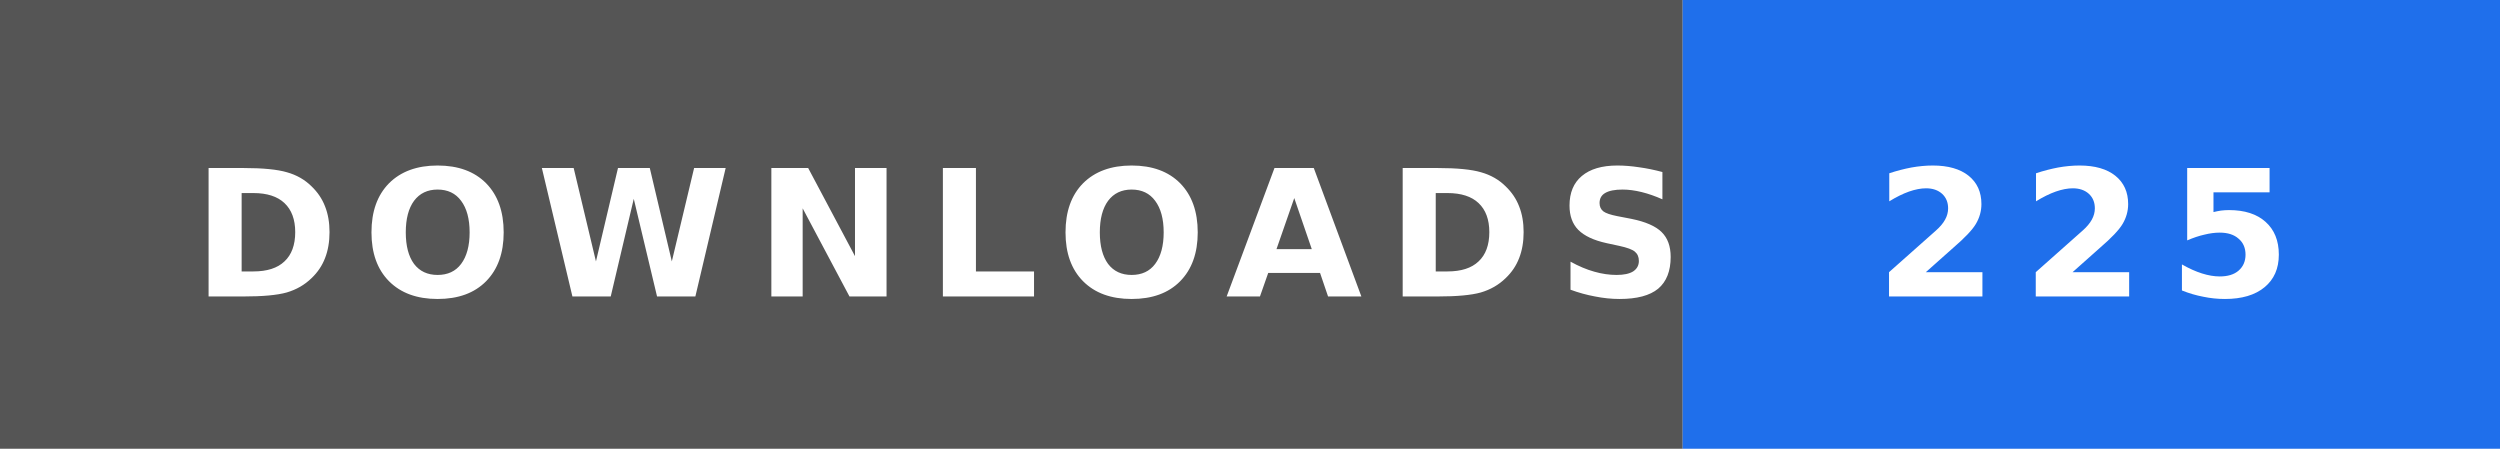
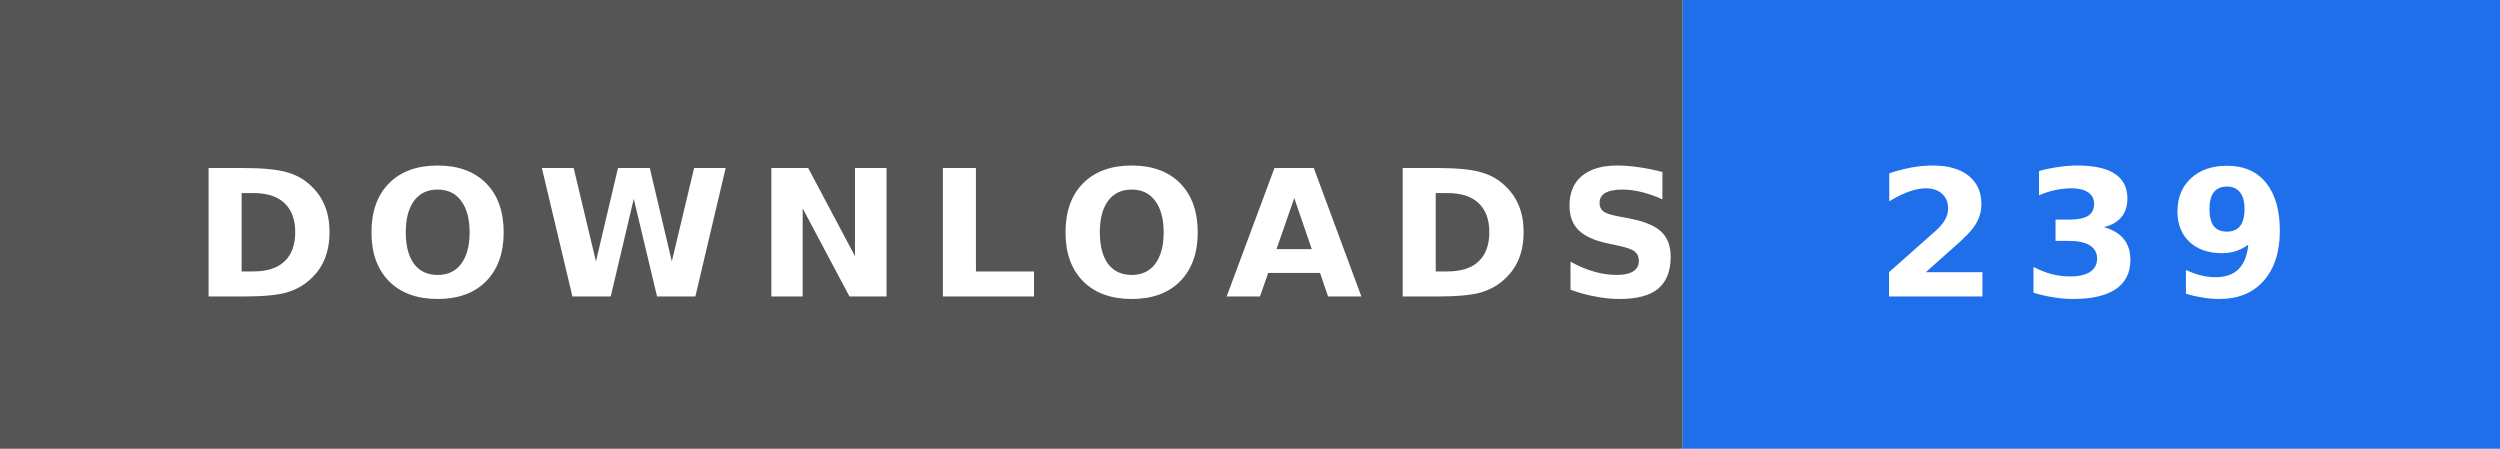
- <svg xmlns="http://www.w3.org/2000/svg" width="156" height="28" role="img" aria-label="DOWNLOADS: 225">
+ <svg xmlns="http://www.w3.org/2000/svg" width="156" height="28" role="img" aria-label="DOWNLOADS: 239">
  <rect width="105" height="28" fill="#555" />
  <rect x="105" width="51" height="28" fill="#1f6feb" />
  <text x="12" y="18.5" textLength="81" lengthAdjust="spacingAndGlyphs" font-family="Verdana,'DejaVu Sans',sans-serif" font-size="11" font-weight="bold" letter-spacing="1.5" fill="#fff">DOWNLOADS</text>
-   <text x="117" y="18.5" textLength="27" lengthAdjust="spacingAndGlyphs" font-family="Verdana,'DejaVu Sans',sans-serif" font-size="11" font-weight="bold" letter-spacing="1.5" fill="#fff">225</text>
+   <text x="117" y="18.5" textLength="27" lengthAdjust="spacingAndGlyphs" font-family="Verdana,'DejaVu Sans',sans-serif" font-size="11" font-weight="bold" letter-spacing="1.5" fill="#fff">239</text>
</svg>
